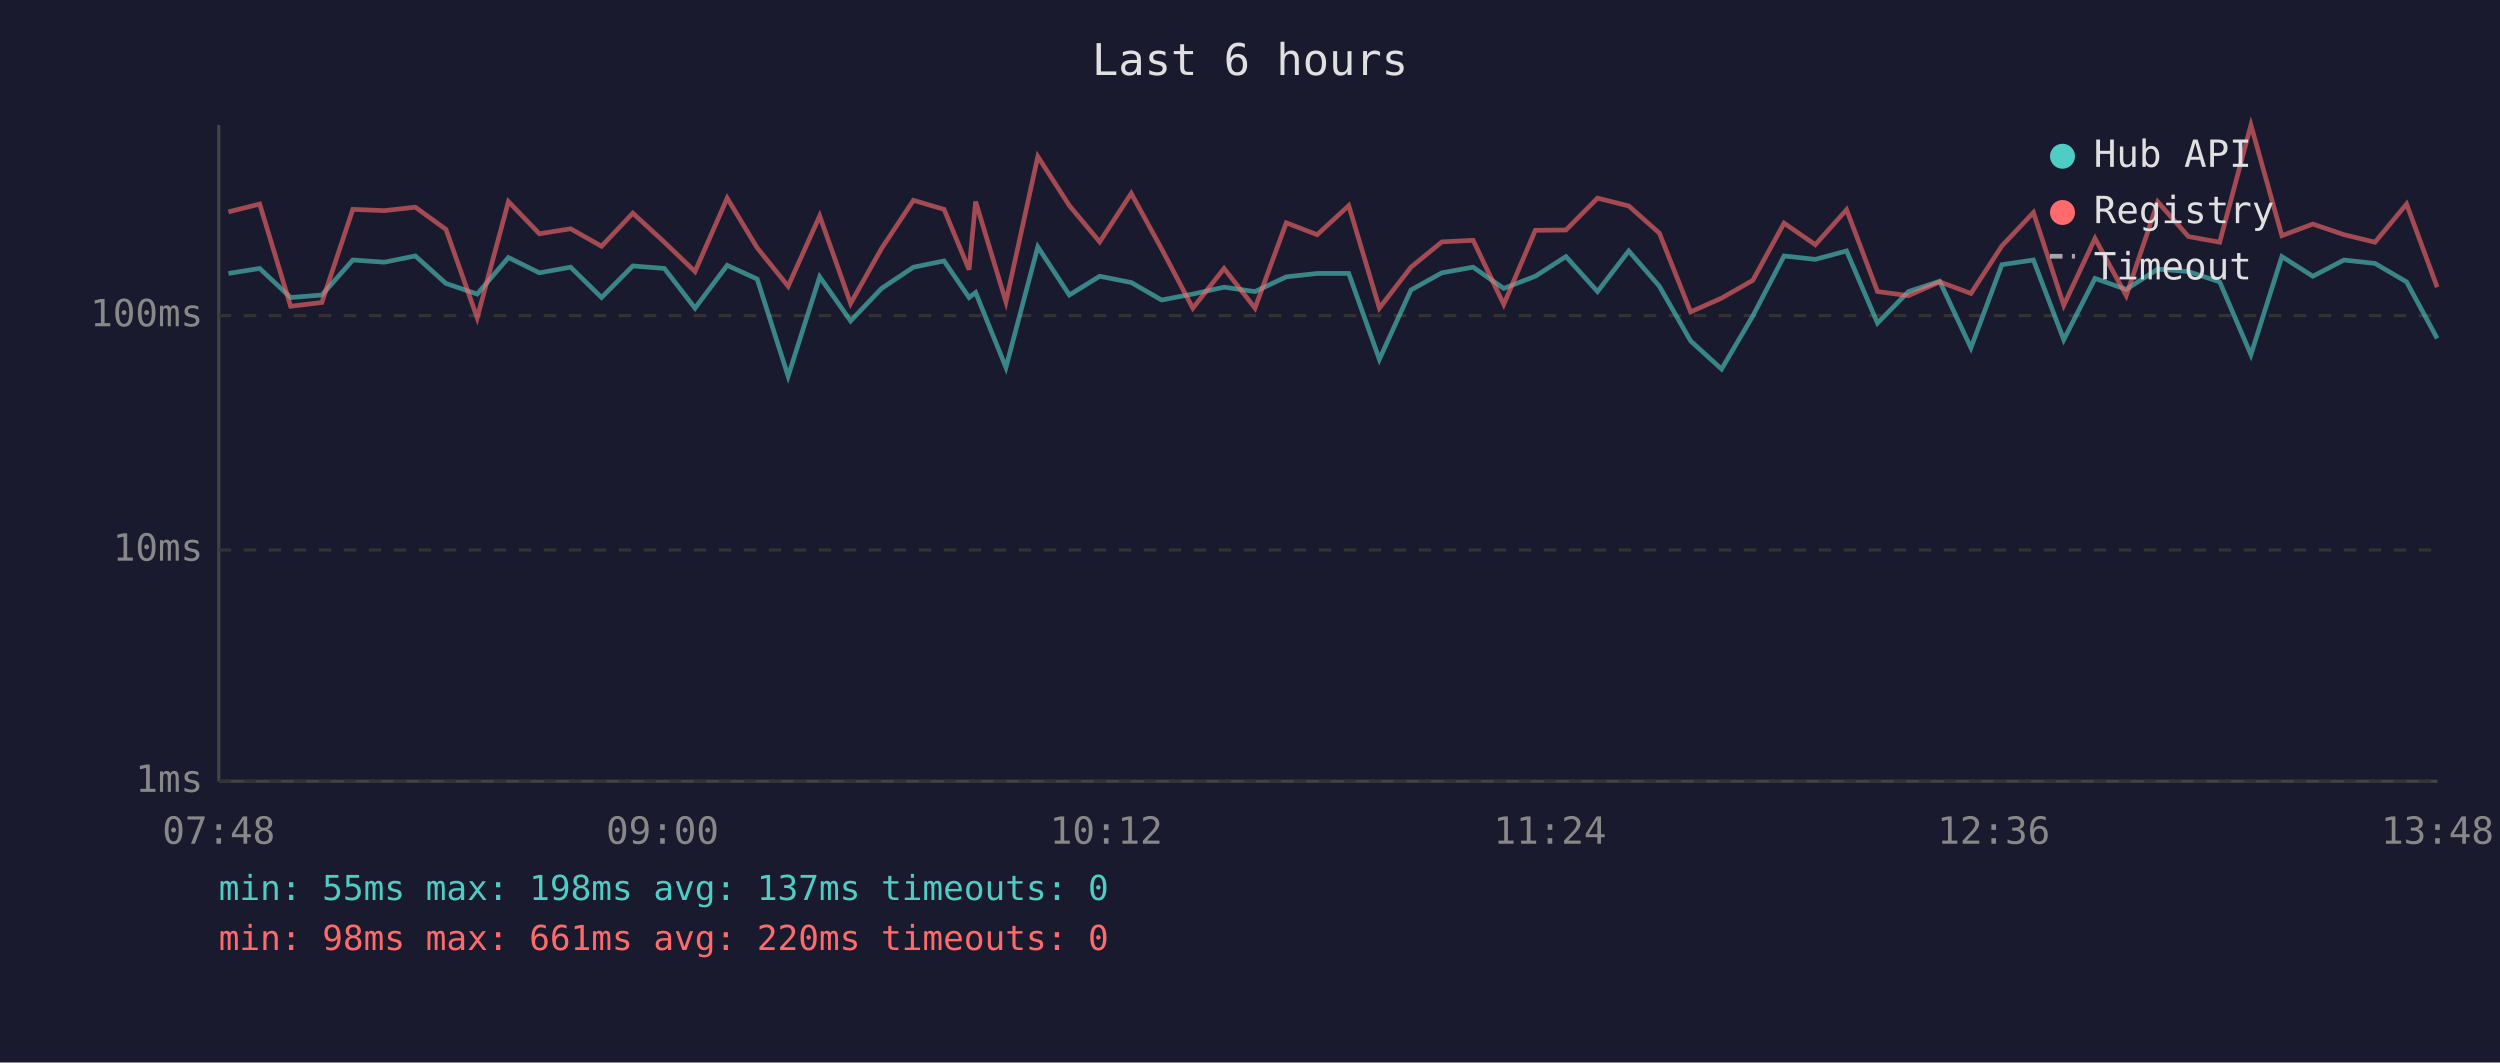
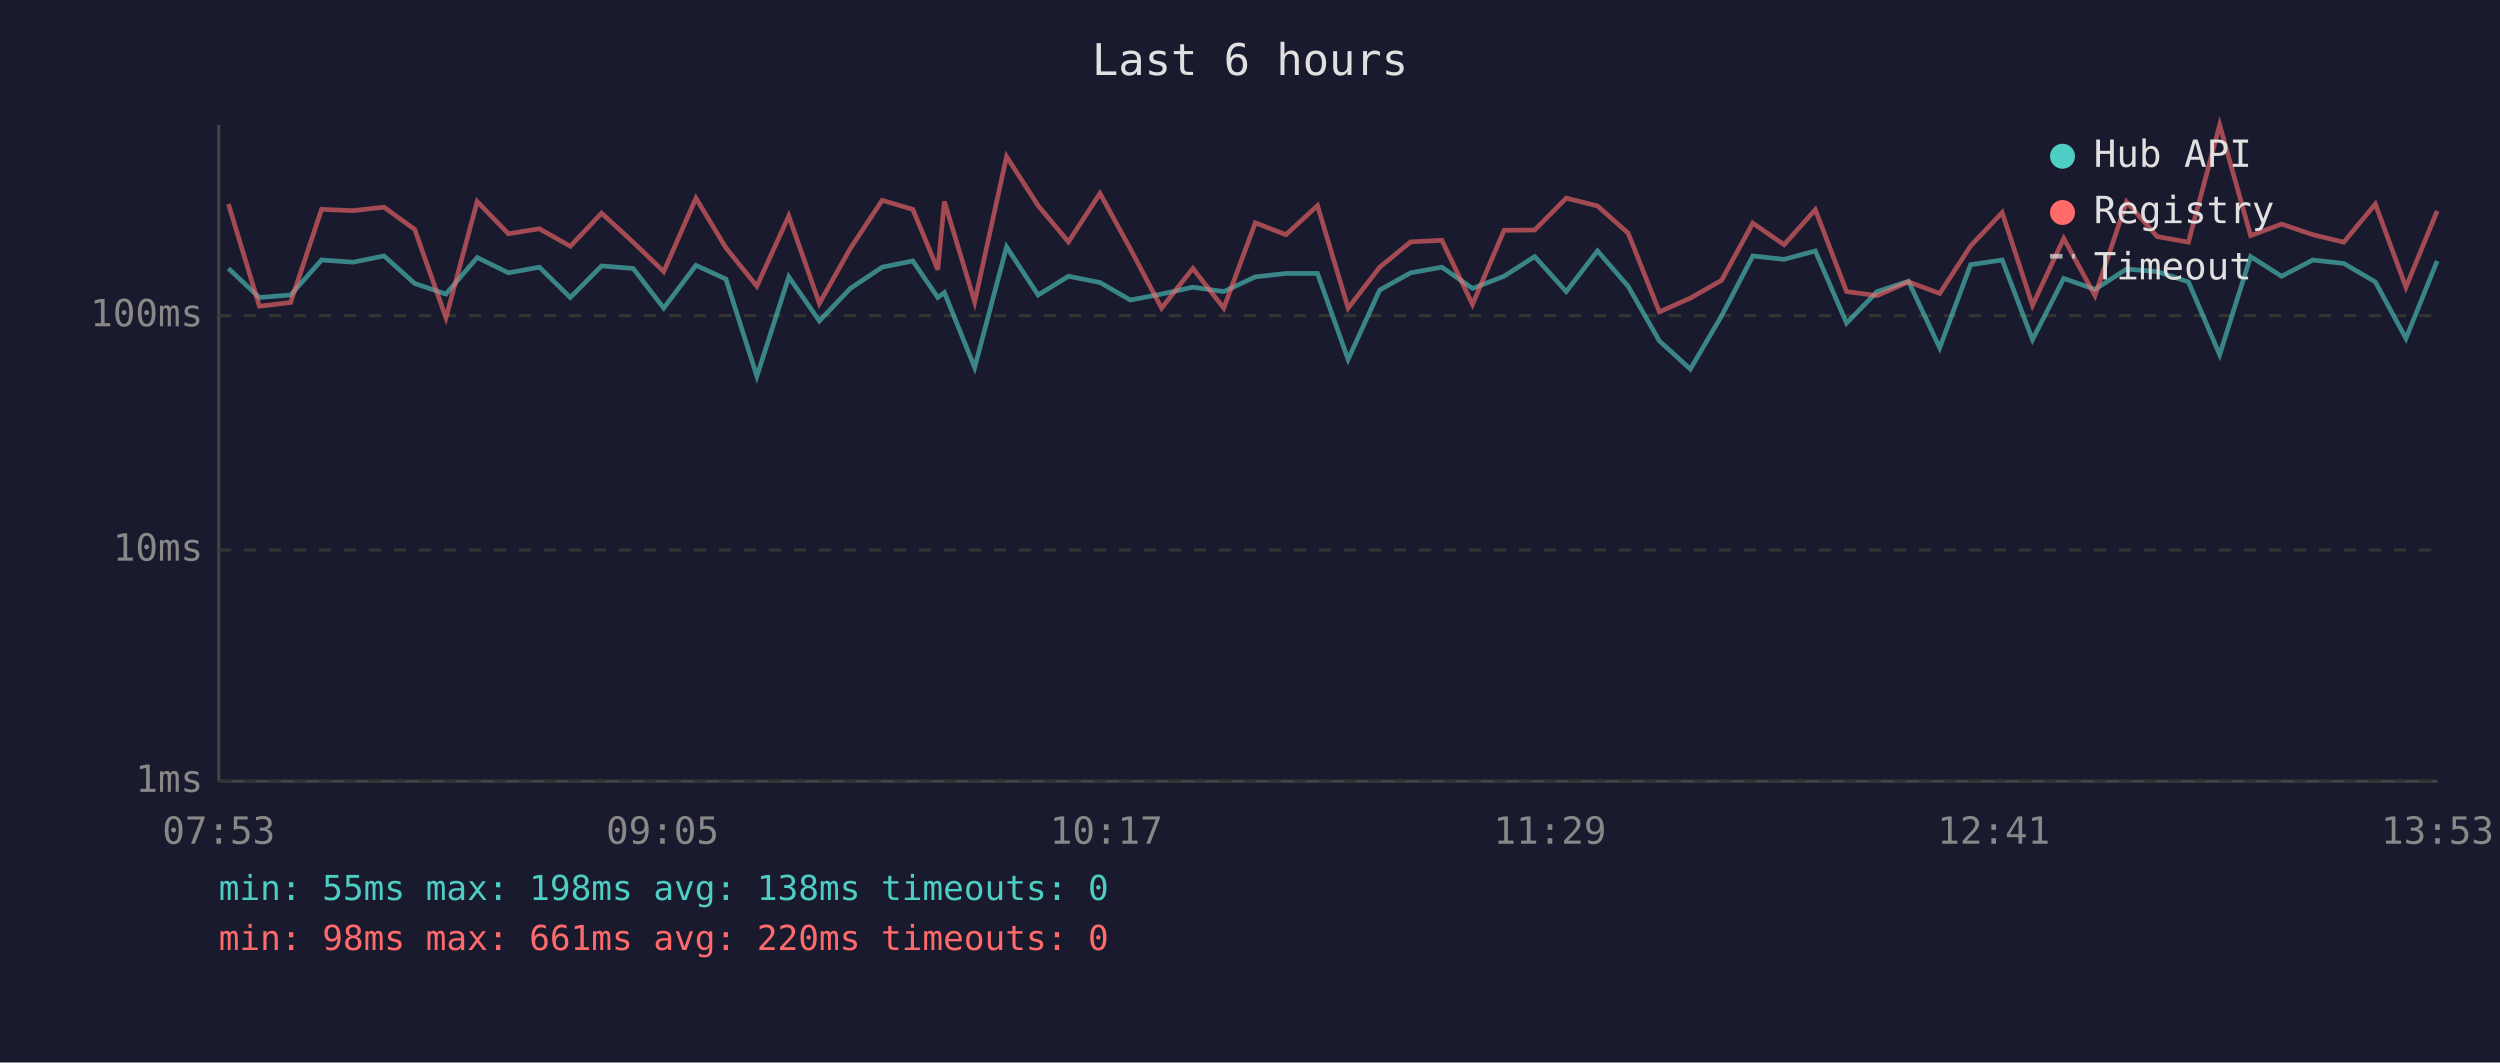
<svg xmlns="http://www.w3.org/2000/svg" viewBox="0 0 800 340" font-family="monospace" font-size="12">
  <rect width="800" height="340" fill="#1a1a2e" />
  <text x="400" y="24" fill="#e0e0e0" font-size="14" text-anchor="middle">Last 6 hours</text>
  <line x1="70" y1="40" x2="70" y2="250" stroke="#444" stroke-width="1" />
  <line x1="70" y1="250" x2="780" y2="250" stroke="#444" stroke-width="1" />
  <line x1="70" y1="250" x2="780" y2="250" stroke="#333" stroke-width="1" stroke-dasharray="4" />
  <text x="65" y="250" fill="#888" text-anchor="end" dominant-baseline="middle">1ms</text>
  <line x1="70" y1="176" x2="780" y2="176" stroke="#333" stroke-width="1" stroke-dasharray="4" />
  <text x="65" y="176" fill="#888" text-anchor="end" dominant-baseline="middle">10ms</text>
  <line x1="70" y1="101" x2="780" y2="101" stroke="#333" stroke-width="1" stroke-dasharray="4" />
  <text x="65" y="101" fill="#888" text-anchor="end" dominant-baseline="middle">100ms</text>
-   <text x="70" y="270" fill="#888" text-anchor="middle">07:48</text>
-   <text x="212" y="270" fill="#888" text-anchor="middle">09:00</text>
-   <text x="354" y="270" fill="#888" text-anchor="middle">10:12</text>
-   <text x="496" y="270" fill="#888" text-anchor="middle">11:24</text>
-   <text x="638" y="270" fill="#888" text-anchor="middle">12:36</text>
-   <text x="780" y="270" fill="#888" text-anchor="middle">13:48</text>
-   <polyline points="73.1,87.5 83.1,85.9 93.0,95.2 103.0,94.4 112.9,83.2 123.0,83.9 132.9,81.9 142.7,90.7 152.7,94.1 162.7,82.4 172.6,87.3 182.6,85.5 192.5,95.2 202.5,85.1 212.6,85.9 222.4,98.6 232.7,84.9 242.3,89.3 252.2,120.4 262.3,88.6 272.2,102.7 282.1,92.3 292.3,85.5 302.1,83.5 310.1,95.2 312.2,93.6 321.9,117.6 332.1,79.0 342.2,94.4 351.9,88.4 362.0,90.4 371.7,96.0 381.7,94.1 391.7,91.9 401.6,93.3 411.6,88.6 421.5,87.5 431.6,87.5 441.4,115.0 451.5,92.8 461.4,87.3 471.4,85.5 481.2,92.3 491.3,88.4 501.1,82.1 511.2,93.3 521.2,80.3 531.0,91.6 541.0,109.1 550.9,118.1 560.9,101.1 570.9,81.9 580.9,83.0 590.9,80.3 600.8,103.4 610.7,93.3 620.7,90.0 630.7,111.3 640.6,84.7 650.7,83.2 660.4,108.7 670.4,89.1 680.4,92.6 690.5,86.1 700.3,86.9 710.3,90.2 720.3,113.5 730.2,82.1 740.1,88.4 750.1,83.2 760.0,84.3 770.1,90.2 779.9,108.3" fill="none" stroke="#4ecdc4" stroke-width="1.5" opacity="0.6" />
-   <polyline points="73.1,67.8 83.1,65.3 93.0,98.0 103.0,96.8 112.9,67.0 123.0,67.4 132.9,66.3 142.7,73.4 152.7,101.7 162.7,64.5 172.6,74.8 182.6,73.2 192.5,78.8 202.5,68.2 212.6,77.5 222.4,86.9 232.7,63.4 242.3,79.3 252.2,91.6 262.3,69.1 272.2,97.1 282.1,79.5 292.3,64.1 302.1,67.0 310.1,86.3 312.2,64.5 321.9,96.6 332.1,50.1 342.2,65.8 351.9,77.4 362.0,61.9 371.7,79.6 381.7,98.6 391.7,85.9 401.6,98.6 411.6,71.3 421.5,75.1 431.6,65.8 441.4,98.6 451.5,85.5 461.4,77.4 471.4,76.9 481.2,97.4 491.3,73.7 501.1,73.6 511.2,63.4 521.2,65.9 531.0,74.6 541.0,99.8 550.9,95.4 560.9,89.7 570.9,71.4 580.9,78.3 590.9,67.1 600.8,93.3 610.7,94.6 620.7,90.2 630.7,93.9 640.6,78.7 650.7,68.0 660.4,97.7 670.4,76.3 680.4,94.6 690.5,64.6 700.3,75.7 710.3,77.5 720.3,40.0 730.2,75.4 740.1,71.7 750.1,75.1 760.0,77.5 770.1,65.3 779.9,91.9" fill="none" stroke="#ff6b6b" stroke-width="1.5" opacity="0.6" />
+   <text x="70" y="270" fill="#888" text-anchor="middle">07:53</text>
+   <text x="212" y="270" fill="#888" text-anchor="middle">09:05</text>
+   <text x="354" y="270" fill="#888" text-anchor="middle">10:17</text>
+   <text x="496" y="270" fill="#888" text-anchor="middle">11:29</text>
+   <text x="638" y="270" fill="#888" text-anchor="middle">12:41</text>
+   <text x="780" y="270" fill="#888" text-anchor="middle">13:53</text>
+   <polyline points="73.1,85.9 83.0,95.2 93.0,94.4 102.9,83.2 113.0,83.9 122.9,81.9 132.7,90.7 142.7,94.1 152.7,82.4 162.7,87.3 172.6,85.5 182.5,95.2 192.5,85.1 202.6,85.9 212.4,98.6 222.7,84.9 232.3,89.3 242.2,120.4 252.4,88.6 262.2,102.7 272.1,92.3 282.3,85.5 292.1,83.5 300.1,95.2 302.2,93.6 311.9,117.6 322.1,79.0 332.2,94.4 341.9,88.4 352.0,90.4 361.7,96.0 371.7,94.1 381.7,91.9 391.6,93.3 401.7,88.6 411.5,87.5 421.6,87.5 431.4,115.0 441.5,92.8 451.4,87.3 461.4,85.5 471.2,92.3 481.3,88.4 491.1,82.1 501.2,93.3 511.2,80.3 521.0,91.6 531.0,109.1 540.9,118.1 550.9,101.1 560.9,81.9 570.9,83.0 580.9,80.3 590.9,103.4 600.7,93.3 610.7,90.0 620.7,111.3 630.6,84.7 640.7,83.2 650.4,108.7 660.4,89.1 670.4,92.6 680.5,86.1 690.3,86.9 700.3,90.2 710.3,113.5 720.2,82.1 730.1,88.4 740.1,83.2 750.0,84.3 760.1,90.2 769.9,108.3 779.9,83.5" fill="none" stroke="#4ecdc4" stroke-width="1.5" opacity="0.6" />
+   <polyline points="73.1,65.3 83.0,98.0 93.0,96.8 102.9,67.0 113.0,67.4 122.9,66.3 132.7,73.4 142.7,101.7 152.7,64.5 162.7,74.8 172.6,73.2 182.5,78.8 192.5,68.2 202.6,77.5 212.4,86.9 222.7,63.4 232.3,79.3 242.2,91.6 252.4,69.1 262.2,97.1 272.1,79.5 282.3,64.1 292.1,67.0 300.1,86.3 302.2,64.5 311.9,96.6 322.1,50.1 332.2,65.8 341.9,77.4 352.0,61.9 361.7,79.6 371.7,98.6 381.7,85.9 391.6,98.6 401.7,71.3 411.5,75.1 421.6,65.8 431.4,98.6 441.5,85.5 451.4,77.4 461.4,76.9 471.2,97.4 481.3,73.7 491.1,73.6 501.2,63.4 511.2,65.9 521.0,74.6 531.0,99.8 540.9,95.4 550.9,89.7 560.9,71.4 570.9,78.3 580.9,67.1 590.9,93.3 600.7,94.6 610.7,90.2 620.7,93.9 630.6,78.7 640.7,68.0 650.4,97.7 660.4,76.3 670.4,94.6 680.5,64.6 690.3,75.7 700.3,77.5 710.3,40.0 720.2,75.4 730.1,71.7 740.1,75.1 750.0,77.5 760.1,65.3 769.9,91.9 779.9,67.5" fill="none" stroke="#ff6b6b" stroke-width="1.5" opacity="0.6" />
  <circle cx="660" cy="50" r="4" fill="#4ecdc4" />
  <text x="670" y="50" fill="#e0e0e0" dominant-baseline="middle">Hub API</text>
  <circle cx="660" cy="68" r="4" fill="#ff6b6b" />
  <text x="670" y="68" fill="#e0e0e0" dominant-baseline="middle">Registry</text>
  <line x1="656" y1="82" x2="664" y2="82" stroke="#e0e0e0" stroke-width="1.5" stroke-dasharray="4,3" opacity="0.7" />
  <text x="670" y="86" fill="#e0e0e0" dominant-baseline="middle">Timeout</text>
-   <text x="70" y="288" fill="#4ecdc4" font-size="11">min: 55ms  max: 198ms  avg: 137ms  timeouts: 0</text>
+   <text x="70" y="288" fill="#4ecdc4" font-size="11">min: 55ms  max: 198ms  avg: 138ms  timeouts: 0</text>
  <text x="70" y="304" fill="#ff6b6b" font-size="11">min: 98ms  max: 661ms  avg: 220ms  timeouts: 0</text>
</svg>
